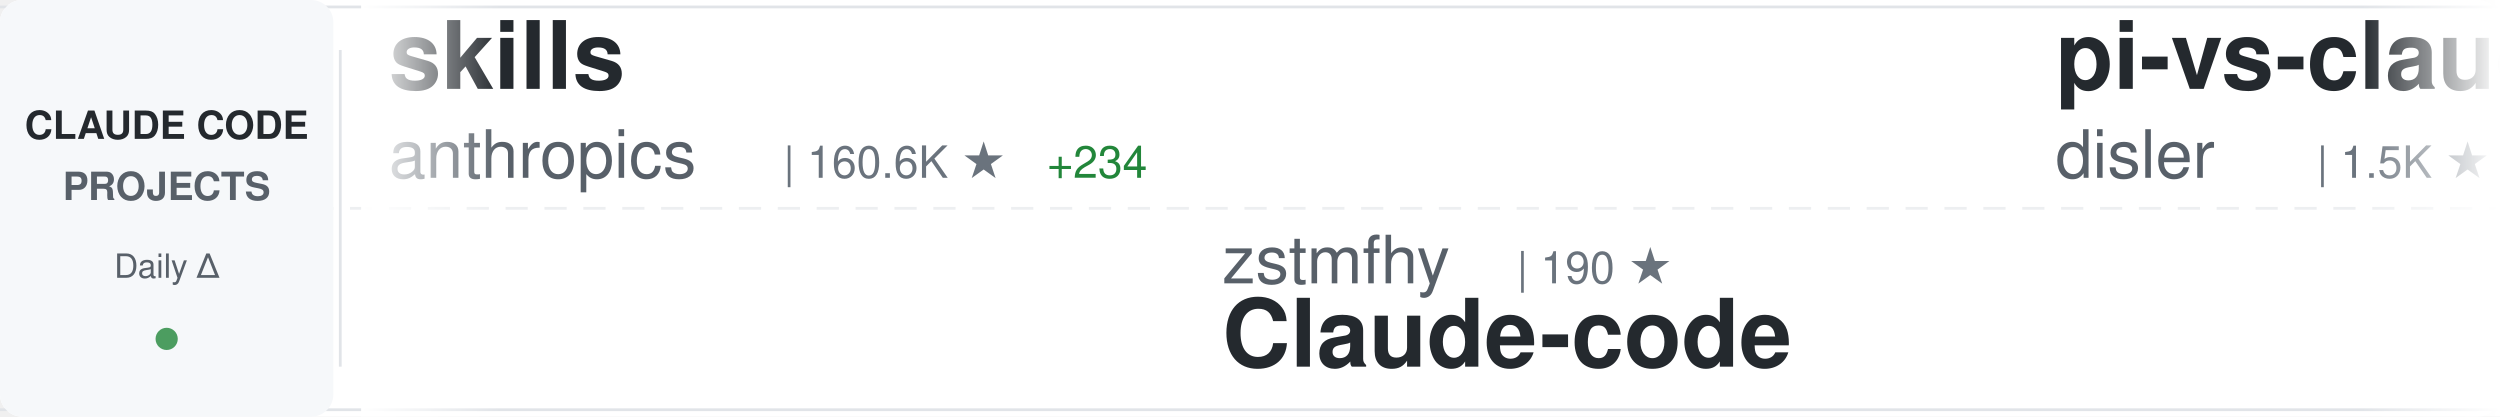
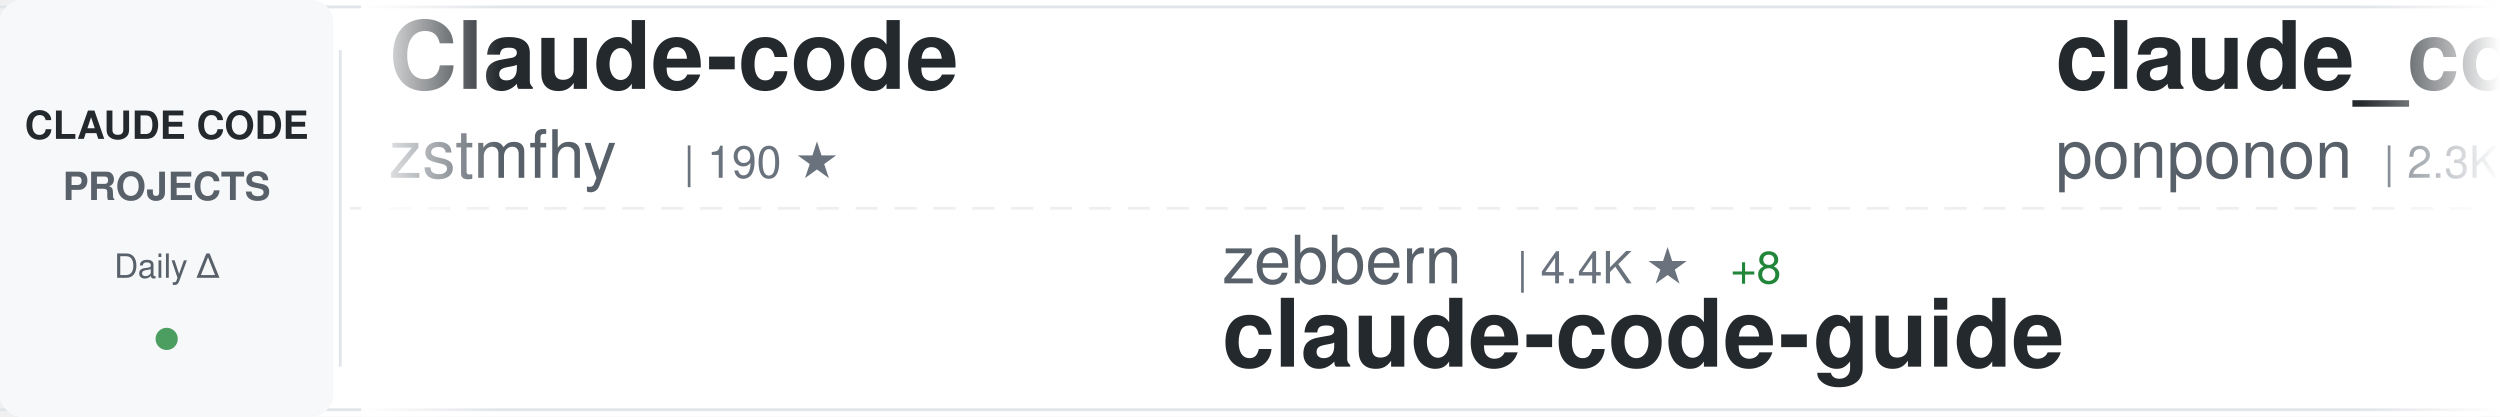
<svg xmlns="http://www.w3.org/2000/svg" width="900" height="150">
  <defs>
    <linearGradient id="awesomeLeftFade" x1="0%" y1="0%" x2="100%" y2="0%">
      <stop offset="0%" style="stop-color:#ffffff;stop-opacity:1" />
      <stop offset="100%" style="stop-color:#ffffff;stop-opacity:0" />
    </linearGradient>
    <linearGradient id="awesomeRightFade" x1="0%" y1="0%" x2="100%" y2="0%">
      <stop offset="0%" style="stop-color:#ffffff;stop-opacity:0" />
      <stop offset="100%" style="stop-color:#ffffff;stop-opacity:1" />
    </linearGradient>
  </defs>
  <rect width="900" height="150" fill="#ffffff" rx="8" />
  <rect x="0" y="2" width="900" height="1" fill="#e1e4e8" />
  <rect x="0" y="147" width="900" height="1" fill="#e1e4e8" />
  <line x1="0" y1="75" x2="900" y2="75" stroke="#e1e4e8" stroke-width="1" stroke-dasharray="8 6" opacity="0.6" />
  <rect x="0" y="0" width="120" height="150" fill="#f6f8fa" rx="8" />
  <text x="60" y="50" font-family="-apple-system, BlinkMacSystemFont, 'Segoe UI', Helvetica, Arial, sans-serif" font-size="14" font-weight="600" fill="#24292e" text-anchor="middle">CLAUDE CODE</text>
  <text x="60" y="72" font-family="-apple-system, BlinkMacSystemFont, 'Segoe UI', Helvetica, Arial, sans-serif" font-size="14" font-weight="600" fill="#586069" text-anchor="middle">PROJECTS</text>
  <text x="60" y="100" font-family="-apple-system, BlinkMacSystemFont, 'Segoe UI', Helvetica, Arial, sans-serif" font-size="12" font-weight="500" fill="#586069" text-anchor="middle">Daily Δ</text>
  <circle cx="60" cy="122" r="4" fill="#22863a" opacity="0.8" />
  <rect x="122" y="18" width="1" height="114" fill="#e1e4e8" />
  <clipPath id="awesomeTickerClip">
    <rect x="130" y="0" width="770" height="150" />
  </clipPath>
  <g clip-path="url(#awesomeTickerClip)">
    <g id="awesomeTickerItems">
      <animateTransform attributeName="transform" attributeType="XML" type="translate" from="0 0" to="-3000 0" dur="54s" repeatCount="indefinite" />
      <g transform="translate(0, 0)">
-         <text x="140" y="32" font-family="-apple-system, BlinkMacSystemFont, 'Segoe UI', Helvetica, Arial, sans-serif" font-size="34" font-weight="600" fill="#24292e">skills</text>
-         <text x="140" y="64" font-family="-apple-system, BlinkMacSystemFont, 'Segoe UI', Helvetica, Arial, sans-serif" font-size="24" font-weight="400" fill="#586069">anthropics</text>
-         <text x="282" y="64" font-family="-apple-system, BlinkMacSystemFont, 'Segoe UI', Helvetica, Arial, sans-serif" font-size="16" font-weight="500" fill="#6a737d">| 160.6K ★</text>
-         <text x="377" y="64" font-family="-apple-system, BlinkMacSystemFont, 'Segoe UI', Helvetica, Arial, sans-serif" font-size="16" font-weight="500" fill="#22863a"> +234</text>
+         <text x="140" y="32" font-family="-apple-system, BlinkMacSystemFont, 'Segoe UI', Helvetica, Arial, sans-serif" font-size="34" font-weight="600" fill="#24292e">Claude-code</text>
+         <text x="140" y="64" font-family="-apple-system, BlinkMacSystemFont, 'Segoe UI', Helvetica, Arial, sans-serif" font-size="24" font-weight="400" fill="#586069">zstmfhy</text>
+         <text x="246" y="64" font-family="-apple-system, BlinkMacSystemFont, 'Segoe UI', Helvetica, Arial, sans-serif" font-size="16" font-weight="500" fill="#6a737d">| 190 ★</text>
      </g>
      <g transform="translate(300, 0)">
-         <text x="140" y="102" font-family="-apple-system, BlinkMacSystemFont, 'Segoe UI', Helvetica, Arial, sans-serif" font-size="24" font-weight="400" fill="#586069">zstmfhy</text>
-         <text x="246" y="102" font-family="-apple-system, BlinkMacSystemFont, 'Segoe UI', Helvetica, Arial, sans-serif" font-size="16" font-weight="500" fill="#6a737d">| 190 ★</text>
-         <text x="140" y="132" font-family="-apple-system, BlinkMacSystemFont, 'Segoe UI', Helvetica, Arial, sans-serif" font-size="34" font-weight="600" fill="#24292e">Claude-code</text>
+         <text x="140" y="102" font-family="-apple-system, BlinkMacSystemFont, 'Segoe UI', Helvetica, Arial, sans-serif" font-size="24" font-weight="400" fill="#586069">zebbern</text>
+         <text x="246" y="102" font-family="-apple-system, BlinkMacSystemFont, 'Segoe UI', Helvetica, Arial, sans-serif" font-size="16" font-weight="500" fill="#6a737d">| 4.4K ★</text>
+         <text x="323" y="102" font-family="-apple-system, BlinkMacSystemFont, 'Segoe UI', Helvetica, Arial, sans-serif" font-size="16" font-weight="500" fill="#22863a"> +8</text>
+         <text x="140" y="132" font-family="-apple-system, BlinkMacSystemFont, 'Segoe UI', Helvetica, Arial, sans-serif" font-size="34" font-weight="600" fill="#24292e">claude-code-guide</text>
      </g>
      <g transform="translate(600, 0)">
-         <text x="140" y="32" font-family="-apple-system, BlinkMacSystemFont, 'Segoe UI', Helvetica, Arial, sans-serif" font-size="34" font-weight="600" fill="#24292e">pi-vs-claude-code</text>
-         <text x="140" y="64" font-family="-apple-system, BlinkMacSystemFont, 'Segoe UI', Helvetica, Arial, sans-serif" font-size="24" font-weight="400" fill="#586069">disler</text>
-         <text x="234" y="64" font-family="-apple-system, BlinkMacSystemFont, 'Segoe UI', Helvetica, Arial, sans-serif" font-size="16" font-weight="500" fill="#6a737d">| 1.5K ★</text>
-         <text x="311" y="64" font-family="-apple-system, BlinkMacSystemFont, 'Segoe UI', Helvetica, Arial, sans-serif" font-size="16" font-weight="500" fill="#22863a"> +2</text>
+         <text x="140" y="32" font-family="-apple-system, BlinkMacSystemFont, 'Segoe UI', Helvetica, Arial, sans-serif" font-size="34" font-weight="600" fill="#24292e">claude_code_src</text>
+         <text x="140" y="64" font-family="-apple-system, BlinkMacSystemFont, 'Segoe UI', Helvetica, Arial, sans-serif" font-size="24" font-weight="400" fill="#586069">ponponon</text>
+         <text x="258" y="64" font-family="-apple-system, BlinkMacSystemFont, 'Segoe UI', Helvetica, Arial, sans-serif" font-size="16" font-weight="500" fill="#6a737d">| 2.3K ★</text>
+         <text x="335" y="64" font-family="-apple-system, BlinkMacSystemFont, 'Segoe UI', Helvetica, Arial, sans-serif" font-size="16" font-weight="500" fill="#22863a"> +1</text>
      </g>
      <g transform="translate(900, 0)">
-         <text x="140" y="102" font-family="-apple-system, BlinkMacSystemFont, 'Segoe UI', Helvetica, Arial, sans-serif" font-size="24" font-weight="400" fill="#586069">musistudio</text>
-         <text x="282" y="102" font-family="-apple-system, BlinkMacSystemFont, 'Segoe UI', Helvetica, Arial, sans-serif" font-size="16" font-weight="500" fill="#6a737d">| 35.8K ★</text>
-         <text x="368" y="102" font-family="-apple-system, BlinkMacSystemFont, 'Segoe UI', Helvetica, Arial, sans-serif" font-size="16" font-weight="500" fill="#22863a"> +16</text>
-         <text x="140" y="132" font-family="-apple-system, BlinkMacSystemFont, 'Segoe UI', Helvetica, Arial, sans-serif" font-size="34" font-weight="600" fill="#24292e">claude-code-router</text>
+         <text x="140" y="102" font-family="-apple-system, BlinkMacSystemFont, 'Segoe UI', Helvetica, Arial, sans-serif" font-size="24" font-weight="400" fill="#586069">claude-code-best</text>
+         <text x="354" y="102" font-family="-apple-system, BlinkMacSystemFont, 'Segoe UI', Helvetica, Arial, sans-serif" font-size="16" font-weight="500" fill="#6a737d">| 21.1K ★</text>
+         <text x="440" y="102" font-family="-apple-system, BlinkMacSystemFont, 'Segoe UI', Helvetica, Arial, sans-serif" font-size="16" font-weight="500" fill="#22863a"> +43</text>
+         <text x="140" y="132" font-family="-apple-system, BlinkMacSystemFont, 'Segoe UI', Helvetica, Arial, sans-serif" font-size="34" font-weight="600" fill="#24292e">claude-code</text>
      </g>
      <g transform="translate(1200, 0)">
-         <text x="140" y="32" font-family="-apple-system, BlinkMacSystemFont, 'Segoe UI', Helvetica, Arial, sans-serif" font-size="34" font-weight="600" fill="#24292e">claude-code</text>
-         <text x="140" y="64" font-family="-apple-system, BlinkMacSystemFont, 'Segoe UI', Helvetica, Arial, sans-serif" font-size="24" font-weight="400" fill="#586069">alex000kim</text>
-         <text x="282" y="64" font-family="-apple-system, BlinkMacSystemFont, 'Segoe UI', Helvetica, Arial, sans-serif" font-size="16" font-weight="500" fill="#6a737d">| 231 ★</text>
+         <text x="140" y="32" font-family="-apple-system, BlinkMacSystemFont, 'Segoe UI', Helvetica, Arial, sans-serif" font-size="34" font-weight="600" fill="#24292e">claude-code-base-action</text>
+         <text x="140" y="64" font-family="-apple-system, BlinkMacSystemFont, 'Segoe UI', Helvetica, Arial, sans-serif" font-size="24" font-weight="400" fill="#586069">anthropics</text>
+         <text x="282" y="64" font-family="-apple-system, BlinkMacSystemFont, 'Segoe UI', Helvetica, Arial, sans-serif" font-size="16" font-weight="500" fill="#6a737d">| 903 ★</text>
+         <text x="350" y="64" font-family="-apple-system, BlinkMacSystemFont, 'Segoe UI', Helvetica, Arial, sans-serif" font-size="16" font-weight="500" fill="#22863a"> +2</text>
      </g>
      <g transform="translate(1500, 0)">
-         <text x="140" y="102" font-family="-apple-system, BlinkMacSystemFont, 'Segoe UI', Helvetica, Arial, sans-serif" font-size="24" font-weight="400" fill="#586069">pedrohcgs</text>
-         <text x="270" y="102" font-family="-apple-system, BlinkMacSystemFont, 'Segoe UI', Helvetica, Arial, sans-serif" font-size="16" font-weight="500" fill="#6a737d">| 1.4K ★</text>
-         <text x="347" y="102" font-family="-apple-system, BlinkMacSystemFont, 'Segoe UI', Helvetica, Arial, sans-serif" font-size="16" font-weight="500" fill="#22863a"> +7</text>
-         <text x="140" y="132" font-family="-apple-system, BlinkMacSystemFont, 'Segoe UI', Helvetica, Arial, sans-serif" font-size="34" font-weight="600" fill="#24292e">claude-code-my-workflow</text>
+         <text x="140" y="102" font-family="-apple-system, BlinkMacSystemFont, 'Segoe UI', Helvetica, Arial, sans-serif" font-size="24" font-weight="400" fill="#586069">rohitg00</text>
+         <text x="258" y="102" font-family="-apple-system, BlinkMacSystemFont, 'Segoe UI', Helvetica, Arial, sans-serif" font-size="16" font-weight="500" fill="#6a737d">| 2.3K ★</text>
+         <text x="335" y="102" font-family="-apple-system, BlinkMacSystemFont, 'Segoe UI', Helvetica, Arial, sans-serif" font-size="16" font-weight="500" fill="#22863a"> +5</text>
+         <text x="140" y="132" font-family="-apple-system, BlinkMacSystemFont, 'Segoe UI', Helvetica, Arial, sans-serif" font-size="34" font-weight="600" fill="#24292e">awesome-claude-code-tool...</text>
      </g>
      <g transform="translate(1800, 0)">
-         <text x="140" y="32" font-family="-apple-system, BlinkMacSystemFont, 'Segoe UI', Helvetica, Arial, sans-serif" font-size="34" font-weight="600" fill="#24292e">claude-code-hooks-master...</text>
-         <text x="140" y="64" font-family="-apple-system, BlinkMacSystemFont, 'Segoe UI', Helvetica, Arial, sans-serif" font-size="24" font-weight="400" fill="#586069">disler</text>
-         <text x="234" y="64" font-family="-apple-system, BlinkMacSystemFont, 'Segoe UI', Helvetica, Arial, sans-serif" font-size="16" font-weight="500" fill="#6a737d">| 3.8K ★</text>
-         <text x="311" y="64" font-family="-apple-system, BlinkMacSystemFont, 'Segoe UI', Helvetica, Arial, sans-serif" font-size="16" font-weight="500" fill="#22863a"> +2</text>
+         <text x="140" y="32" font-family="-apple-system, BlinkMacSystemFont, 'Segoe UI', Helvetica, Arial, sans-serif" font-size="34" font-weight="600" fill="#24292e">andrej-karpathy-skills</text>
+         <text x="140" y="64" font-family="-apple-system, BlinkMacSystemFont, 'Segoe UI', Helvetica, Arial, sans-serif" font-size="24" font-weight="400" fill="#586069">multica-ai</text>
+         <text x="282" y="64" font-family="-apple-system, BlinkMacSystemFont, 'Segoe UI', Helvetica, Arial, sans-serif" font-size="16" font-weight="500" fill="#6a737d">| 191.4K ★</text>
+         <text x="377" y="64" font-family="-apple-system, BlinkMacSystemFont, 'Segoe UI', Helvetica, Arial, sans-serif" font-size="16" font-weight="500" fill="#22863a"> +391</text>
      </g>
      <g transform="translate(2100, 0)">
-         <text x="140" y="102" font-family="-apple-system, BlinkMacSystemFont, 'Segoe UI', Helvetica, Arial, sans-serif" font-size="24" font-weight="400" fill="#586069">alirezarezvani</text>
-         <text x="330" y="102" font-family="-apple-system, BlinkMacSystemFont, 'Segoe UI', Helvetica, Arial, sans-serif" font-size="16" font-weight="500" fill="#6a737d">| 22.4K ★</text>
-         <text x="416" y="102" font-family="-apple-system, BlinkMacSystemFont, 'Segoe UI', Helvetica, Arial, sans-serif" font-size="16" font-weight="500" fill="#22863a"> +168</text>
-         <text x="140" y="132" font-family="-apple-system, BlinkMacSystemFont, 'Segoe UI', Helvetica, Arial, sans-serif" font-size="34" font-weight="600" fill="#24292e">claude-skills</text>
+         <text x="140" y="102" font-family="-apple-system, BlinkMacSystemFont, 'Segoe UI', Helvetica, Arial, sans-serif" font-size="24" font-weight="400" fill="#586069">KPR111</text>
+         <text x="234" y="102" font-family="-apple-system, BlinkMacSystemFont, 'Segoe UI', Helvetica, Arial, sans-serif" font-size="16" font-weight="500" fill="#6a737d">| 18 ★</text>
+         <text x="140" y="132" font-family="-apple-system, BlinkMacSystemFont, 'Segoe UI', Helvetica, Arial, sans-serif" font-size="34" font-weight="600" fill="#24292e">Claude-Code</text>
      </g>
      <g transform="translate(2400, 0)">
-         <text x="140" y="32" font-family="-apple-system, BlinkMacSystemFont, 'Segoe UI', Helvetica, Arial, sans-serif" font-size="34" font-weight="600" fill="#24292e">claude-code-rev</text>
-         <text x="140" y="64" font-family="-apple-system, BlinkMacSystemFont, 'Segoe UI', Helvetica, Arial, sans-serif" font-size="24" font-weight="400" fill="#586069">oboard</text>
-         <text x="234" y="64" font-family="-apple-system, BlinkMacSystemFont, 'Segoe UI', Helvetica, Arial, sans-serif" font-size="16" font-weight="500" fill="#6a737d">| 3.2K ★</text>
-         <text x="311" y="64" font-family="-apple-system, BlinkMacSystemFont, 'Segoe UI', Helvetica, Arial, sans-serif" font-size="16" font-weight="500" fill="#22863a"> +1</text>
+         <text x="140" y="32" font-family="-apple-system, BlinkMacSystemFont, 'Segoe UI', Helvetica, Arial, sans-serif" font-size="34" font-weight="600" fill="#24292e">Claude-Code</text>
+         <text x="140" y="64" font-family="-apple-system, BlinkMacSystemFont, 'Segoe UI', Helvetica, Arial, sans-serif" font-size="24" font-weight="400" fill="#586069">OrcaWhisper</text>
+         <text x="294" y="64" font-family="-apple-system, BlinkMacSystemFont, 'Segoe UI', Helvetica, Arial, sans-serif" font-size="16" font-weight="500" fill="#6a737d">| 83 ★</text>
      </g>
      <g transform="translate(2700, 0)">
-         <text x="140" y="102" font-family="-apple-system, BlinkMacSystemFont, 'Segoe UI', Helvetica, Arial, sans-serif" font-size="24" font-weight="400" fill="#586069">VineeTagarwaL-code</text>
-         <text x="378" y="102" font-family="-apple-system, BlinkMacSystemFont, 'Segoe UI', Helvetica, Arial, sans-serif" font-size="16" font-weight="500" fill="#6a737d">| 275 ★</text>
+         <text x="140" y="102" font-family="-apple-system, BlinkMacSystemFont, 'Segoe UI', Helvetica, Arial, sans-serif" font-size="24" font-weight="400" fill="#586069">lowcortisolprogrammer</text>
+         <text x="414" y="102" font-family="-apple-system, BlinkMacSystemFont, 'Segoe UI', Helvetica, Arial, sans-serif" font-size="16" font-weight="500" fill="#6a737d">| 171 ★</text>
        <text x="140" y="132" font-family="-apple-system, BlinkMacSystemFont, 'Segoe UI', Helvetica, Arial, sans-serif" font-size="34" font-weight="600" fill="#24292e">claude-code</text>
      </g>
      <g transform="translate(3000, 0)">
-         <text x="140" y="32" font-family="-apple-system, BlinkMacSystemFont, 'Segoe UI', Helvetica, Arial, sans-serif" font-size="34" font-weight="600" fill="#24292e">skills</text>
-         <text x="140" y="64" font-family="-apple-system, BlinkMacSystemFont, 'Segoe UI', Helvetica, Arial, sans-serif" font-size="24" font-weight="400" fill="#586069">anthropics</text>
-         <text x="282" y="64" font-family="-apple-system, BlinkMacSystemFont, 'Segoe UI', Helvetica, Arial, sans-serif" font-size="16" font-weight="500" fill="#6a737d">| 160.6K ★</text>
-         <text x="377" y="64" font-family="-apple-system, BlinkMacSystemFont, 'Segoe UI', Helvetica, Arial, sans-serif" font-size="16" font-weight="500" fill="#22863a"> +234</text>
+         <text x="140" y="32" font-family="-apple-system, BlinkMacSystemFont, 'Segoe UI', Helvetica, Arial, sans-serif" font-size="34" font-weight="600" fill="#24292e">Claude-code</text>
+         <text x="140" y="64" font-family="-apple-system, BlinkMacSystemFont, 'Segoe UI', Helvetica, Arial, sans-serif" font-size="24" font-weight="400" fill="#586069">zstmfhy</text>
+         <text x="246" y="64" font-family="-apple-system, BlinkMacSystemFont, 'Segoe UI', Helvetica, Arial, sans-serif" font-size="16" font-weight="500" fill="#6a737d">| 190 ★</text>
      </g>
      <g transform="translate(3300, 0)">
-         <text x="140" y="102" font-family="-apple-system, BlinkMacSystemFont, 'Segoe UI', Helvetica, Arial, sans-serif" font-size="24" font-weight="400" fill="#586069">zstmfhy</text>
-         <text x="246" y="102" font-family="-apple-system, BlinkMacSystemFont, 'Segoe UI', Helvetica, Arial, sans-serif" font-size="16" font-weight="500" fill="#6a737d">| 190 ★</text>
-         <text x="140" y="132" font-family="-apple-system, BlinkMacSystemFont, 'Segoe UI', Helvetica, Arial, sans-serif" font-size="34" font-weight="600" fill="#24292e">Claude-code</text>
+         <text x="140" y="102" font-family="-apple-system, BlinkMacSystemFont, 'Segoe UI', Helvetica, Arial, sans-serif" font-size="24" font-weight="400" fill="#586069">zebbern</text>
+         <text x="246" y="102" font-family="-apple-system, BlinkMacSystemFont, 'Segoe UI', Helvetica, Arial, sans-serif" font-size="16" font-weight="500" fill="#6a737d">| 4.4K ★</text>
+         <text x="323" y="102" font-family="-apple-system, BlinkMacSystemFont, 'Segoe UI', Helvetica, Arial, sans-serif" font-size="16" font-weight="500" fill="#22863a"> +8</text>
+         <text x="140" y="132" font-family="-apple-system, BlinkMacSystemFont, 'Segoe UI', Helvetica, Arial, sans-serif" font-size="34" font-weight="600" fill="#24292e">claude-code-guide</text>
      </g>
      <g transform="translate(3600, 0)">
-         <text x="140" y="32" font-family="-apple-system, BlinkMacSystemFont, 'Segoe UI', Helvetica, Arial, sans-serif" font-size="34" font-weight="600" fill="#24292e">pi-vs-claude-code</text>
-         <text x="140" y="64" font-family="-apple-system, BlinkMacSystemFont, 'Segoe UI', Helvetica, Arial, sans-serif" font-size="24" font-weight="400" fill="#586069">disler</text>
-         <text x="234" y="64" font-family="-apple-system, BlinkMacSystemFont, 'Segoe UI', Helvetica, Arial, sans-serif" font-size="16" font-weight="500" fill="#6a737d">| 1.5K ★</text>
-         <text x="311" y="64" font-family="-apple-system, BlinkMacSystemFont, 'Segoe UI', Helvetica, Arial, sans-serif" font-size="16" font-weight="500" fill="#22863a"> +2</text>
+         <text x="140" y="32" font-family="-apple-system, BlinkMacSystemFont, 'Segoe UI', Helvetica, Arial, sans-serif" font-size="34" font-weight="600" fill="#24292e">claude_code_src</text>
+         <text x="140" y="64" font-family="-apple-system, BlinkMacSystemFont, 'Segoe UI', Helvetica, Arial, sans-serif" font-size="24" font-weight="400" fill="#586069">ponponon</text>
+         <text x="258" y="64" font-family="-apple-system, BlinkMacSystemFont, 'Segoe UI', Helvetica, Arial, sans-serif" font-size="16" font-weight="500" fill="#6a737d">| 2.3K ★</text>
+         <text x="335" y="64" font-family="-apple-system, BlinkMacSystemFont, 'Segoe UI', Helvetica, Arial, sans-serif" font-size="16" font-weight="500" fill="#22863a"> +1</text>
      </g>
      <g transform="translate(3900, 0)">
-         <text x="140" y="102" font-family="-apple-system, BlinkMacSystemFont, 'Segoe UI', Helvetica, Arial, sans-serif" font-size="24" font-weight="400" fill="#586069">musistudio</text>
-         <text x="282" y="102" font-family="-apple-system, BlinkMacSystemFont, 'Segoe UI', Helvetica, Arial, sans-serif" font-size="16" font-weight="500" fill="#6a737d">| 35.8K ★</text>
-         <text x="368" y="102" font-family="-apple-system, BlinkMacSystemFont, 'Segoe UI', Helvetica, Arial, sans-serif" font-size="16" font-weight="500" fill="#22863a"> +16</text>
-         <text x="140" y="132" font-family="-apple-system, BlinkMacSystemFont, 'Segoe UI', Helvetica, Arial, sans-serif" font-size="34" font-weight="600" fill="#24292e">claude-code-router</text>
+         <text x="140" y="102" font-family="-apple-system, BlinkMacSystemFont, 'Segoe UI', Helvetica, Arial, sans-serif" font-size="24" font-weight="400" fill="#586069">claude-code-best</text>
+         <text x="354" y="102" font-family="-apple-system, BlinkMacSystemFont, 'Segoe UI', Helvetica, Arial, sans-serif" font-size="16" font-weight="500" fill="#6a737d">| 21.1K ★</text>
+         <text x="440" y="102" font-family="-apple-system, BlinkMacSystemFont, 'Segoe UI', Helvetica, Arial, sans-serif" font-size="16" font-weight="500" fill="#22863a"> +43</text>
+         <text x="140" y="132" font-family="-apple-system, BlinkMacSystemFont, 'Segoe UI', Helvetica, Arial, sans-serif" font-size="34" font-weight="600" fill="#24292e">claude-code</text>
      </g>
    </g>
  </g>
  <rect x="130" y="0" width="50" height="150" fill="url(#awesomeLeftFade)" />
  <rect x="850" y="0" width="50" height="150" fill="url(#awesomeRightFade)" />
</svg>
